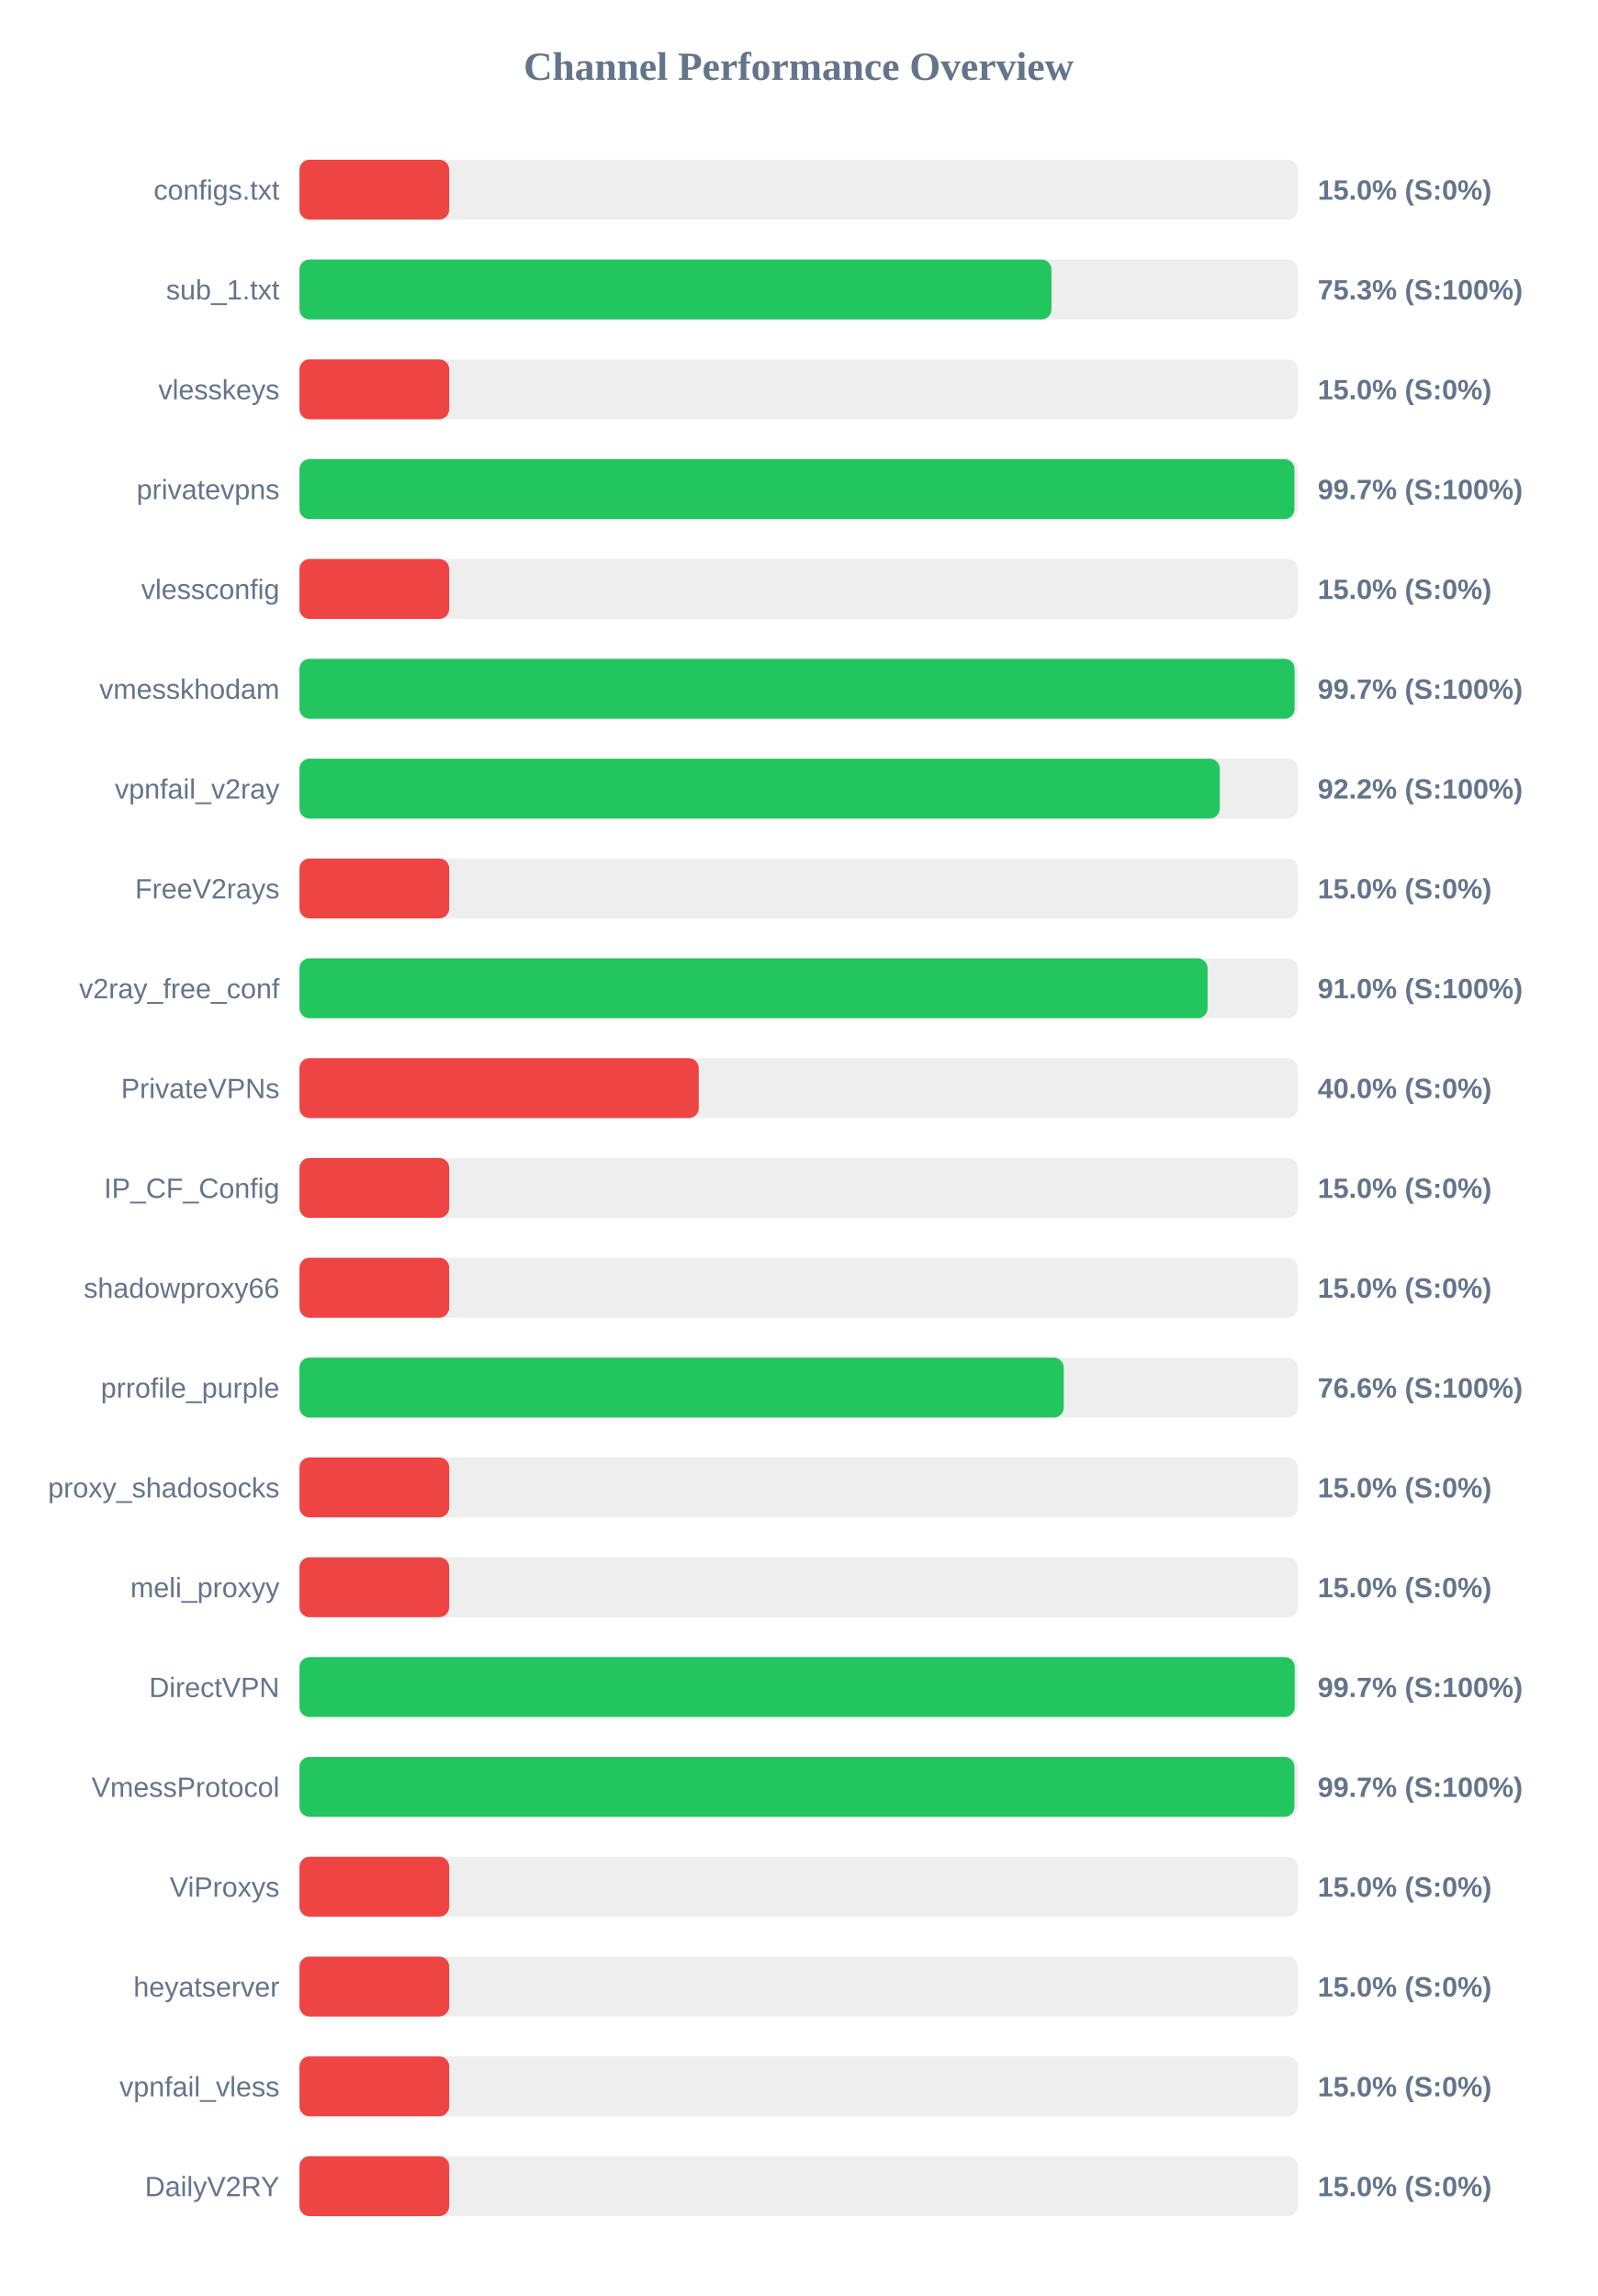
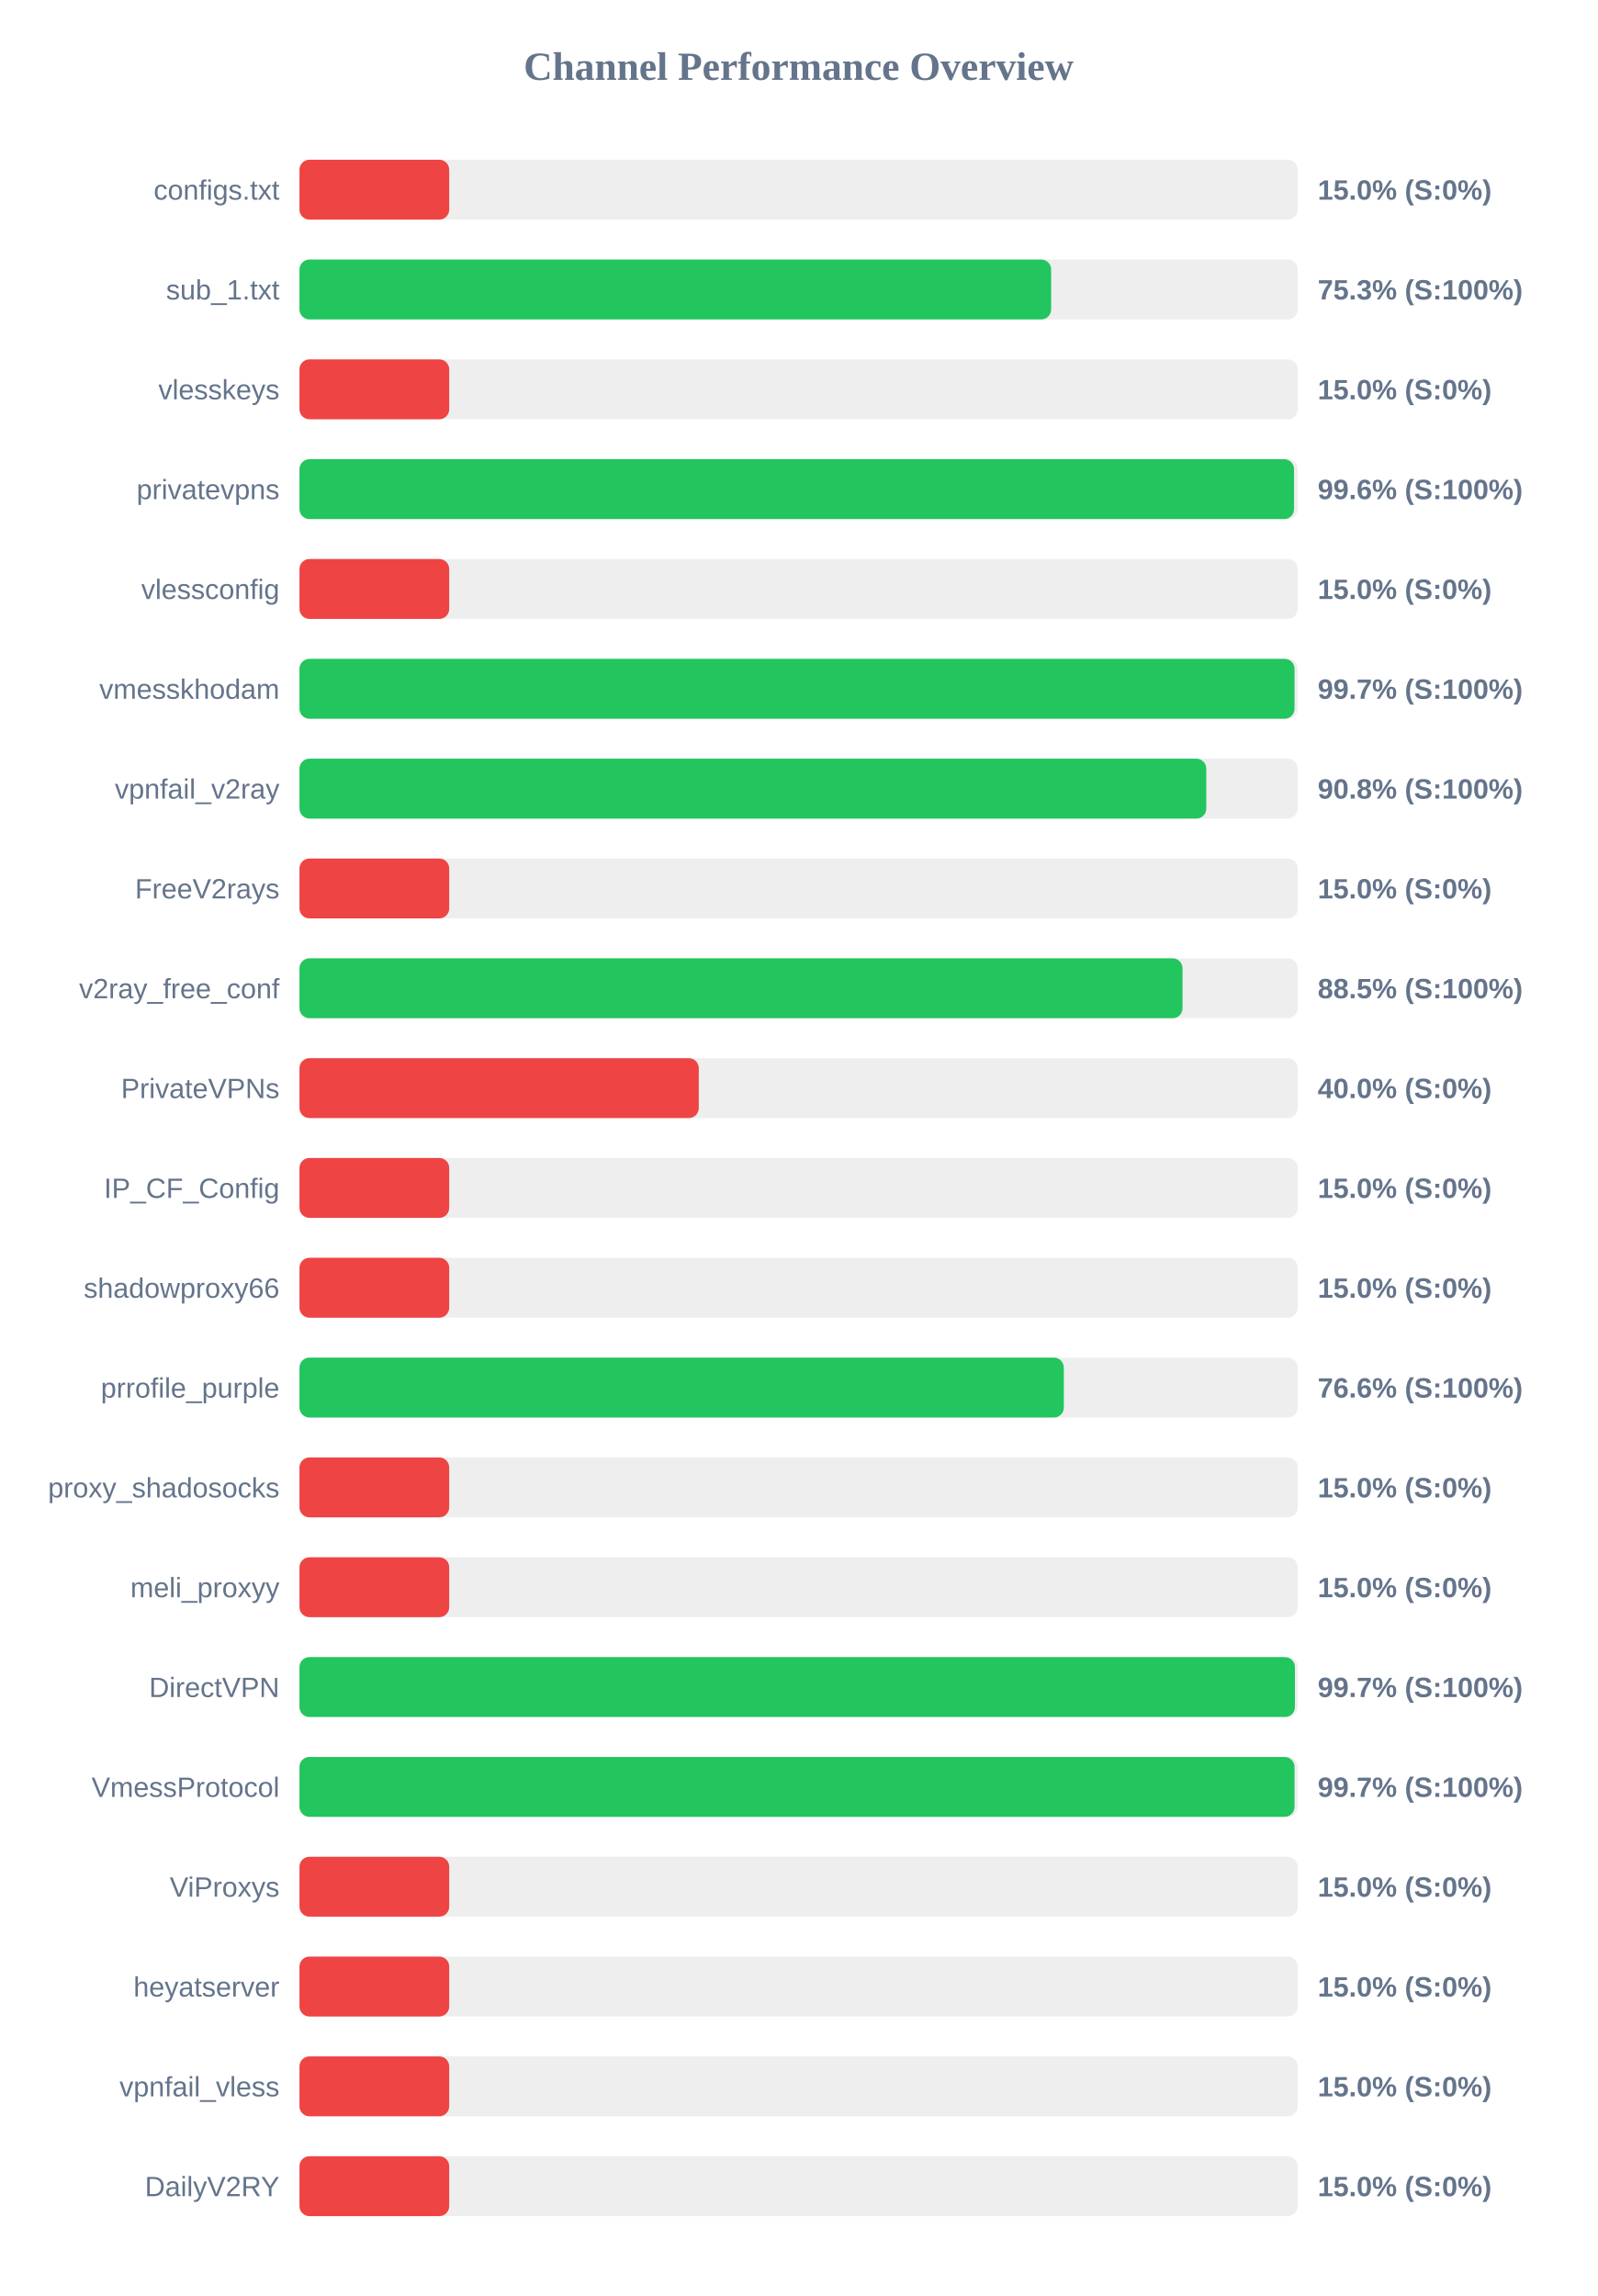
<svg xmlns="http://www.w3.org/2000/svg" width="800" height="1150" version="1.1">
  <style>
        .row { font: 14px Arial; fill: #64748b; }
        .score { font: bold 14px Arial; fill: #64748b; }
    </style>
  <text x="400" y="40" text-anchor="middle" font-size="20px" font-weight="bold" fill="#64748b">Channel Performance Overview</text>
  <rect x="150" y="80" width="500" height="30" fill="#eee" rx="5" />
  <rect x="150" y="80" width="75.0" height="30" fill="#ef4444" rx="5" />
  <text x="140" y="100" text-anchor="end" class="row">configs.txt</text>
  <text x="660" y="100" text-anchor="start" class="score">15.0% (S:0%)</text>
  <rect x="150" y="130" width="500" height="30" fill="#eee" rx="5" />
-   <rect x="150" y="130" width="376.65" height="30" fill="#22c55e" rx="5" />
+   <rect x="150" y="130" width="376.5" height="30" fill="#22c55e" rx="5" />
  <text x="140" y="150" text-anchor="end" class="row">sub_1.txt</text>
  <text x="660" y="150" text-anchor="start" class="score">75.3% (S:100%)</text>
  <rect x="150" y="180" width="500" height="30" fill="#eee" rx="5" />
  <rect x="150" y="180" width="75.0" height="30" fill="#ef4444" rx="5" />
  <text x="140" y="200" text-anchor="end" class="row">vlesskeys</text>
  <text x="660" y="200" text-anchor="start" class="score">15.0% (S:0%)</text>
  <rect x="150" y="230" width="500" height="30" fill="#eee" rx="5" />
-   <rect x="150" y="230" width="498.35" height="30" fill="#22c55e" rx="5" />
+   <rect x="150" y="230" width="498.15" height="30" fill="#22c55e" rx="5" />
  <text x="140" y="250" text-anchor="end" class="row">privatevpns</text>
-   <text x="660" y="250" text-anchor="start" class="score">99.7% (S:100%)</text>
+   <text x="660" y="250" text-anchor="start" class="score">99.6% (S:100%)</text>
  <rect x="150" y="280" width="500" height="30" fill="#eee" rx="5" />
  <rect x="150" y="280" width="75.0" height="30" fill="#ef4444" rx="5" />
  <text x="140" y="300" text-anchor="end" class="row">vlessconfig</text>
  <text x="660" y="300" text-anchor="start" class="score">15.0% (S:0%)</text>
  <rect x="150" y="330" width="500" height="30" fill="#eee" rx="5" />
-   <rect x="150" y="330" width="498.45" height="30" fill="#22c55e" rx="5" />
+   <rect x="150" y="330" width="498.4" height="30" fill="#22c55e" rx="5" />
  <text x="140" y="350" text-anchor="end" class="row">vmesskhodam</text>
  <text x="660" y="350" text-anchor="start" class="score">99.7% (S:100%)</text>
  <rect x="150" y="380" width="500" height="30" fill="#eee" rx="5" />
-   <rect x="150" y="380" width="460.95" height="30" fill="#22c55e" rx="5" />
+   <rect x="150" y="380" width="454.2" height="30" fill="#22c55e" rx="5" />
  <text x="140" y="400" text-anchor="end" class="row">vpnfail_v2ray</text>
-   <text x="660" y="400" text-anchor="start" class="score">92.2% (S:100%)</text>
+   <text x="660" y="400" text-anchor="start" class="score">90.8% (S:100%)</text>
  <rect x="150" y="430" width="500" height="30" fill="#eee" rx="5" />
  <rect x="150" y="430" width="75.0" height="30" fill="#ef4444" rx="5" />
  <text x="140" y="450" text-anchor="end" class="row">FreeV2rays</text>
  <text x="660" y="450" text-anchor="start" class="score">15.0% (S:0%)</text>
  <rect x="150" y="480" width="500" height="30" fill="#eee" rx="5" />
-   <rect x="150" y="480" width="454.85" height="30" fill="#22c55e" rx="5" />
+   <rect x="150" y="480" width="442.3" height="30" fill="#22c55e" rx="5" />
  <text x="140" y="500" text-anchor="end" class="row">v2ray_free_conf</text>
-   <text x="660" y="500" text-anchor="start" class="score">91.0% (S:100%)</text>
+   <text x="660" y="500" text-anchor="start" class="score">88.5% (S:100%)</text>
  <rect x="150" y="530" width="500" height="30" fill="#eee" rx="5" />
  <rect x="150" y="530" width="200.0" height="30" fill="#ef4444" rx="5" />
  <text x="140" y="550" text-anchor="end" class="row">PrivateVPNs</text>
  <text x="660" y="550" text-anchor="start" class="score">40.0% (S:0%)</text>
  <rect x="150" y="580" width="500" height="30" fill="#eee" rx="5" />
  <rect x="150" y="580" width="75.0" height="30" fill="#ef4444" rx="5" />
  <text x="140" y="600" text-anchor="end" class="row">IP_CF_Config</text>
  <text x="660" y="600" text-anchor="start" class="score">15.0% (S:0%)</text>
  <rect x="150" y="630" width="500" height="30" fill="#eee" rx="5" />
  <rect x="150" y="630" width="75.0" height="30" fill="#ef4444" rx="5" />
  <text x="140" y="650" text-anchor="end" class="row">shadowproxy66</text>
  <text x="660" y="650" text-anchor="start" class="score">15.0% (S:0%)</text>
  <rect x="150" y="680" width="500" height="30" fill="#eee" rx="5" />
-   <rect x="150" y="680" width="382.8" height="30" fill="#22c55e" rx="5" />
+   <rect x="150" y="680" width="382.85" height="30" fill="#22c55e" rx="5" />
  <text x="140" y="700" text-anchor="end" class="row">prrofile_purple</text>
  <text x="660" y="700" text-anchor="start" class="score">76.6% (S:100%)</text>
  <rect x="150" y="730" width="500" height="30" fill="#eee" rx="5" />
  <rect x="150" y="730" width="75.0" height="30" fill="#ef4444" rx="5" />
  <text x="140" y="750" text-anchor="end" class="row">proxy_shadosocks</text>
  <text x="660" y="750" text-anchor="start" class="score">15.0% (S:0%)</text>
  <rect x="150" y="780" width="500" height="30" fill="#eee" rx="5" />
  <rect x="150" y="780" width="75.0" height="30" fill="#ef4444" rx="5" />
  <text x="140" y="800" text-anchor="end" class="row">meli_proxyy</text>
  <text x="660" y="800" text-anchor="start" class="score">15.0% (S:0%)</text>
  <rect x="150" y="830" width="500" height="30" fill="#eee" rx="5" />
-   <rect x="150" y="830" width="498.5" height="30" fill="#22c55e" rx="5" />
+   <rect x="150" y="830" width="498.6" height="30" fill="#22c55e" rx="5" />
  <text x="140" y="850" text-anchor="end" class="row">DirectVPN</text>
  <text x="660" y="850" text-anchor="start" class="score">99.7% (S:100%)</text>
  <rect x="150" y="880" width="500" height="30" fill="#eee" rx="5" />
-   <rect x="150" y="880" width="498.35" height="30" fill="#22c55e" rx="5" />
+   <rect x="150" y="880" width="498.4" height="30" fill="#22c55e" rx="5" />
  <text x="140" y="900" text-anchor="end" class="row">VmessProtocol</text>
  <text x="660" y="900" text-anchor="start" class="score">99.7% (S:100%)</text>
  <rect x="150" y="930" width="500" height="30" fill="#eee" rx="5" />
  <rect x="150" y="930" width="75.0" height="30" fill="#ef4444" rx="5" />
  <text x="140" y="950" text-anchor="end" class="row">ViProxys</text>
  <text x="660" y="950" text-anchor="start" class="score">15.0% (S:0%)</text>
  <rect x="150" y="980" width="500" height="30" fill="#eee" rx="5" />
  <rect x="150" y="980" width="75.0" height="30" fill="#ef4444" rx="5" />
  <text x="140" y="1000" text-anchor="end" class="row">heyatserver</text>
  <text x="660" y="1000" text-anchor="start" class="score">15.0% (S:0%)</text>
  <rect x="150" y="1030" width="500" height="30" fill="#eee" rx="5" />
  <rect x="150" y="1030" width="75.0" height="30" fill="#ef4444" rx="5" />
  <text x="140" y="1050" text-anchor="end" class="row">vpnfail_vless</text>
  <text x="660" y="1050" text-anchor="start" class="score">15.0% (S:0%)</text>
  <rect x="150" y="1080" width="500" height="30" fill="#eee" rx="5" />
  <rect x="150" y="1080" width="75.0" height="30" fill="#ef4444" rx="5" />
  <text x="140" y="1100" text-anchor="end" class="row">DailyV2RY</text>
  <text x="660" y="1100" text-anchor="start" class="score">15.0% (S:0%)</text>
</svg>
